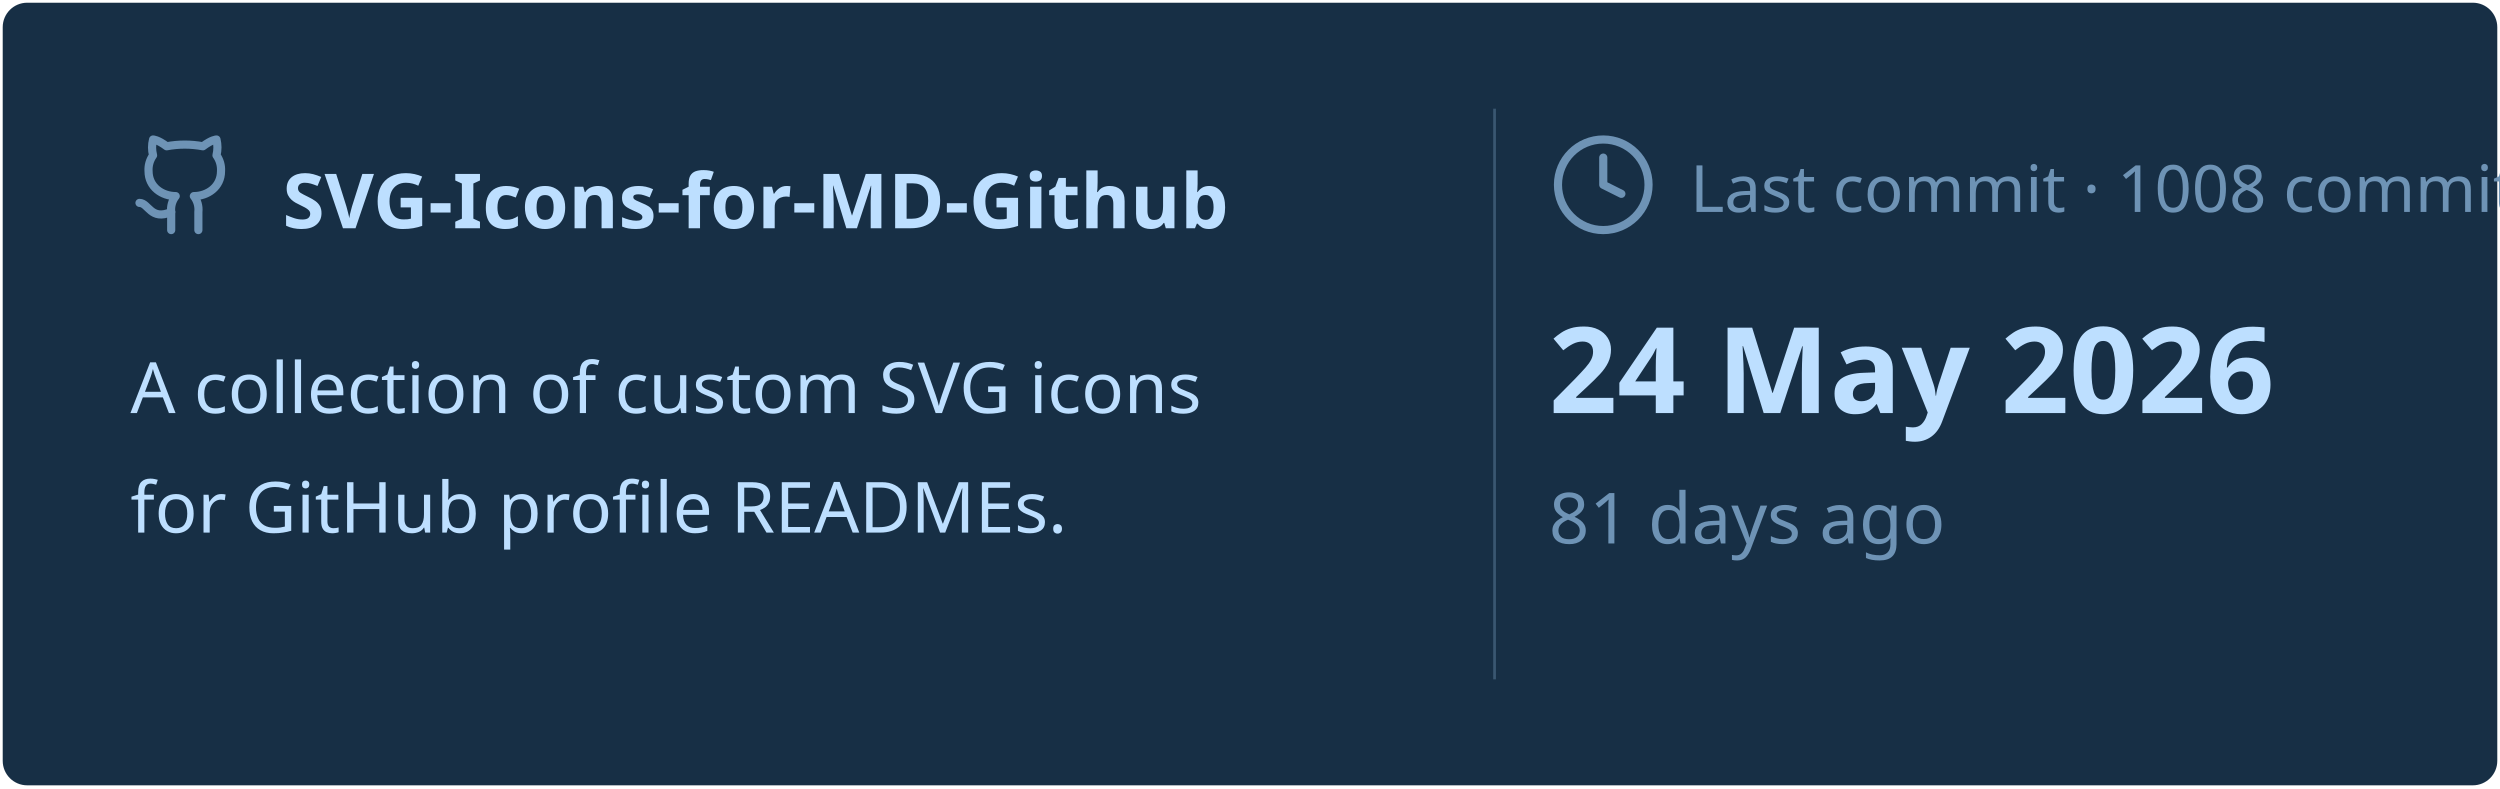
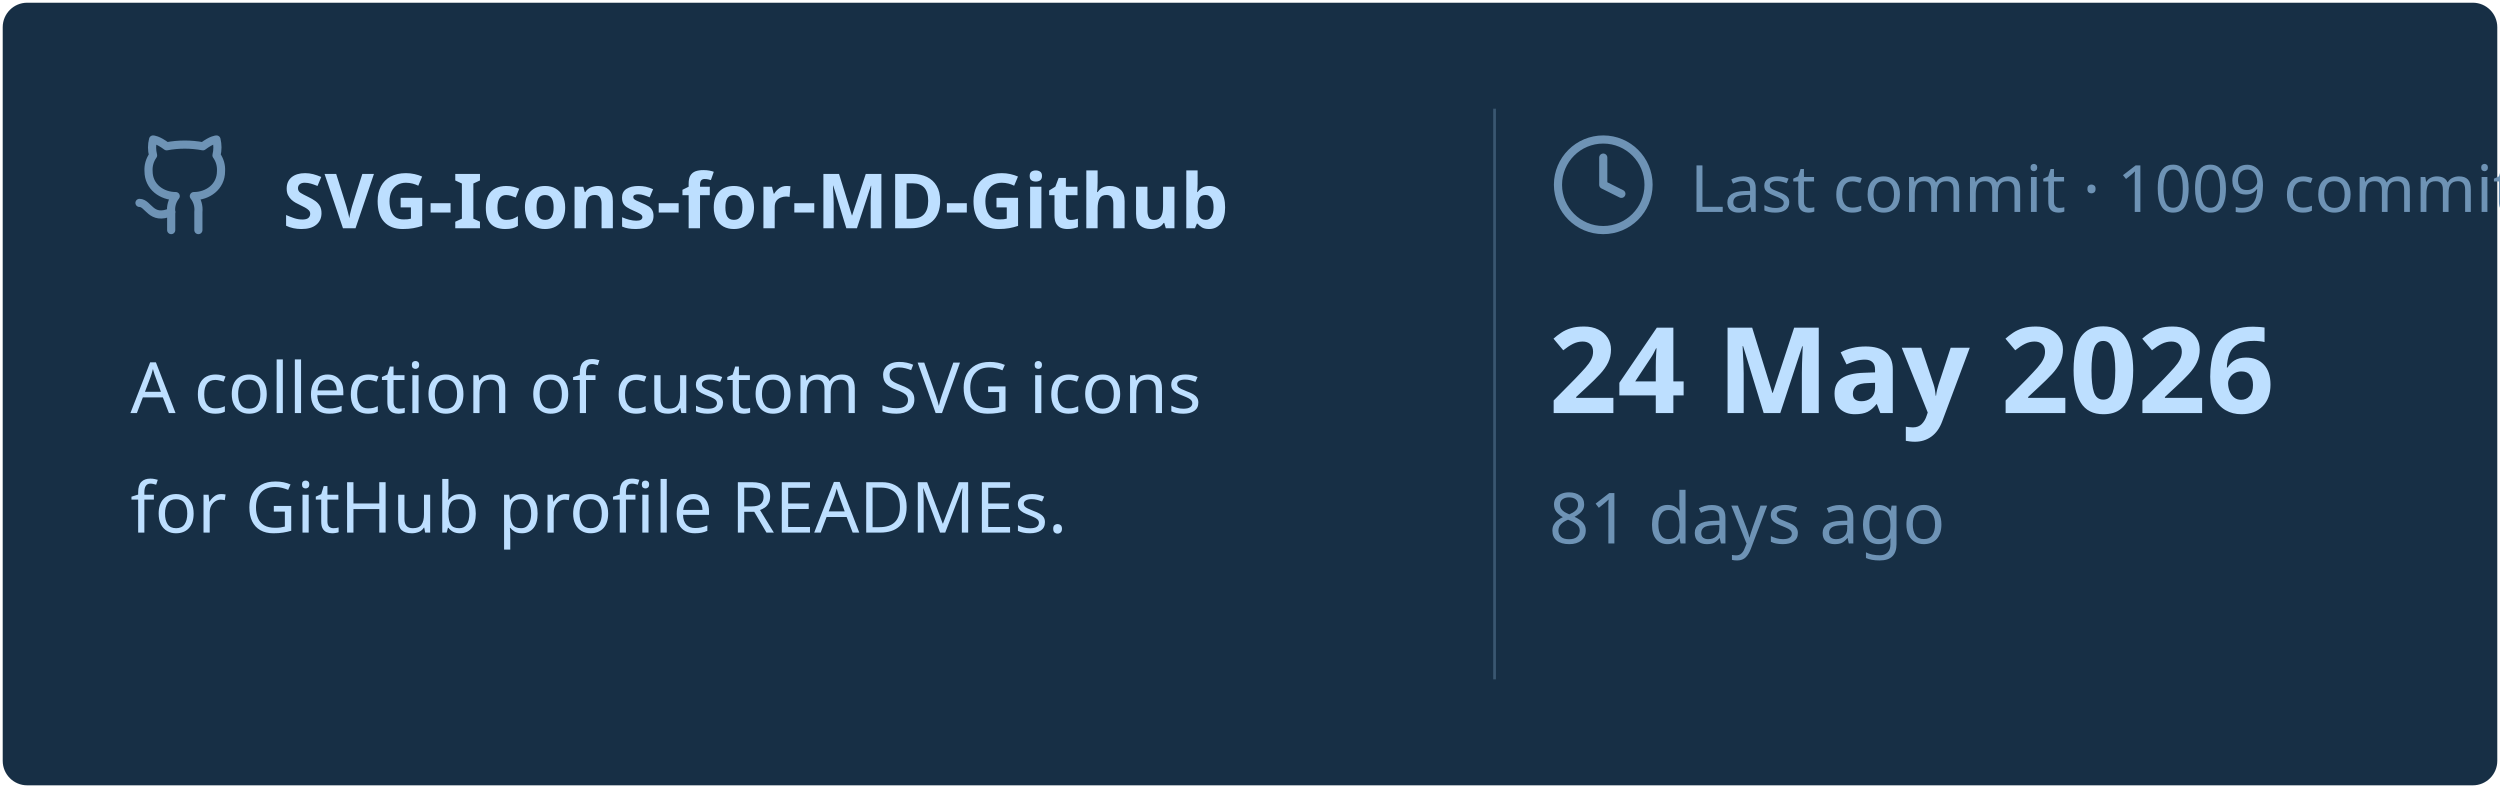
<svg xmlns="http://www.w3.org/2000/svg" viewBox="0 0 460 145" width="460px" height="145px">
  <rect stroke="#000000" stroke-opacity="0" fill="#172F45" rx="4.5" x="0.5" y="0.5" width="459" height="144" />
  <g transform="translate(24, 42)">
    <svg x="0" y="-18" width="20" height="20" viewBox="0 0 24 24" fill="none" stroke="#6E93B5" stroke-width="1.8" stroke-linecap="round" stroke-linejoin="round">
      <path d="M15 22v-4a4.8 4.8 0 0 0-1-3.5c3 0 6-2 6-5.5.08-1.25-.27-2.48-1-3.5.28-1.15.28-2.35 0-3.5 0 0-1 0-3 1.5-2.64-.5-5.36-.5-8 0C6 2 5 2 5 2c-.3 1.15-.3 2.35 0 3.5A5.403 5.403 0 0 0 4 9c0 3.5 3 5.5 6 5.5-.39.49-.68 1.05-.85 1.65-.17.6-.22 1.23-.15 1.85v4" />
      <path d="M9 18c-4.51 2-5-2-7-2" />
    </svg>
    <text x="28" y="0" font-family="&quot;Segoe UI&quot;, Ubuntu, sans-serif" font-size="14" font-weight="700" fill="#BDDFFF">SVG-Icons-for-MD-Github</text>
  </g>
  <text x="24" y="76" font-family="&quot;Segoe UI&quot;, Ubuntu, sans-serif" font-size="13" font-weight="400" fill="#BDDFFF">A collection of custom SVG icons</text>
  <text x="24" y="98" font-family="&quot;Segoe UI&quot;, Ubuntu, sans-serif" font-size="13" font-weight="400" fill="#BDDFFF">for GitHub profile READMEs.</text>
  <line x1="275" y1="20" x2="275" y2="125" stroke="#6E93B5" stroke-width="0.5" stroke-opacity="0.4" />
  <svg x="285" y="24" width="20" height="20" viewBox="0 0 24 24" fill="none" stroke="#6E93B5" stroke-width="1.8" stroke-linecap="round" stroke-linejoin="round">
    <circle cx="12" cy="12" r="10" />
    <polyline points="12 6 12 12 16 14" />
  </svg>
-   <text x="311" y="39" font-family="&quot;Segoe UI&quot;, Ubuntu, sans-serif" font-size="12" font-weight="400" fill="#6E93B5">Last commit · 1008 commits</text>
+   <text x="311" y="39" font-family="&quot;Segoe UI&quot;, Ubuntu, sans-serif" font-size="12" font-weight="400" fill="#6E93B5">Last commit · 1009 commits</text>
  <text x="285" y="76" font-family="&quot;Segoe UI&quot;, Ubuntu, sans-serif" font-size="22" font-weight="700" fill="#BDDFFF">24 May 2026</text>
  <text x="285" y="100" font-family="&quot;Segoe UI&quot;, Ubuntu, sans-serif" font-size="13" font-weight="400" fill="#6E93B5">81 days ago</text>
</svg>
